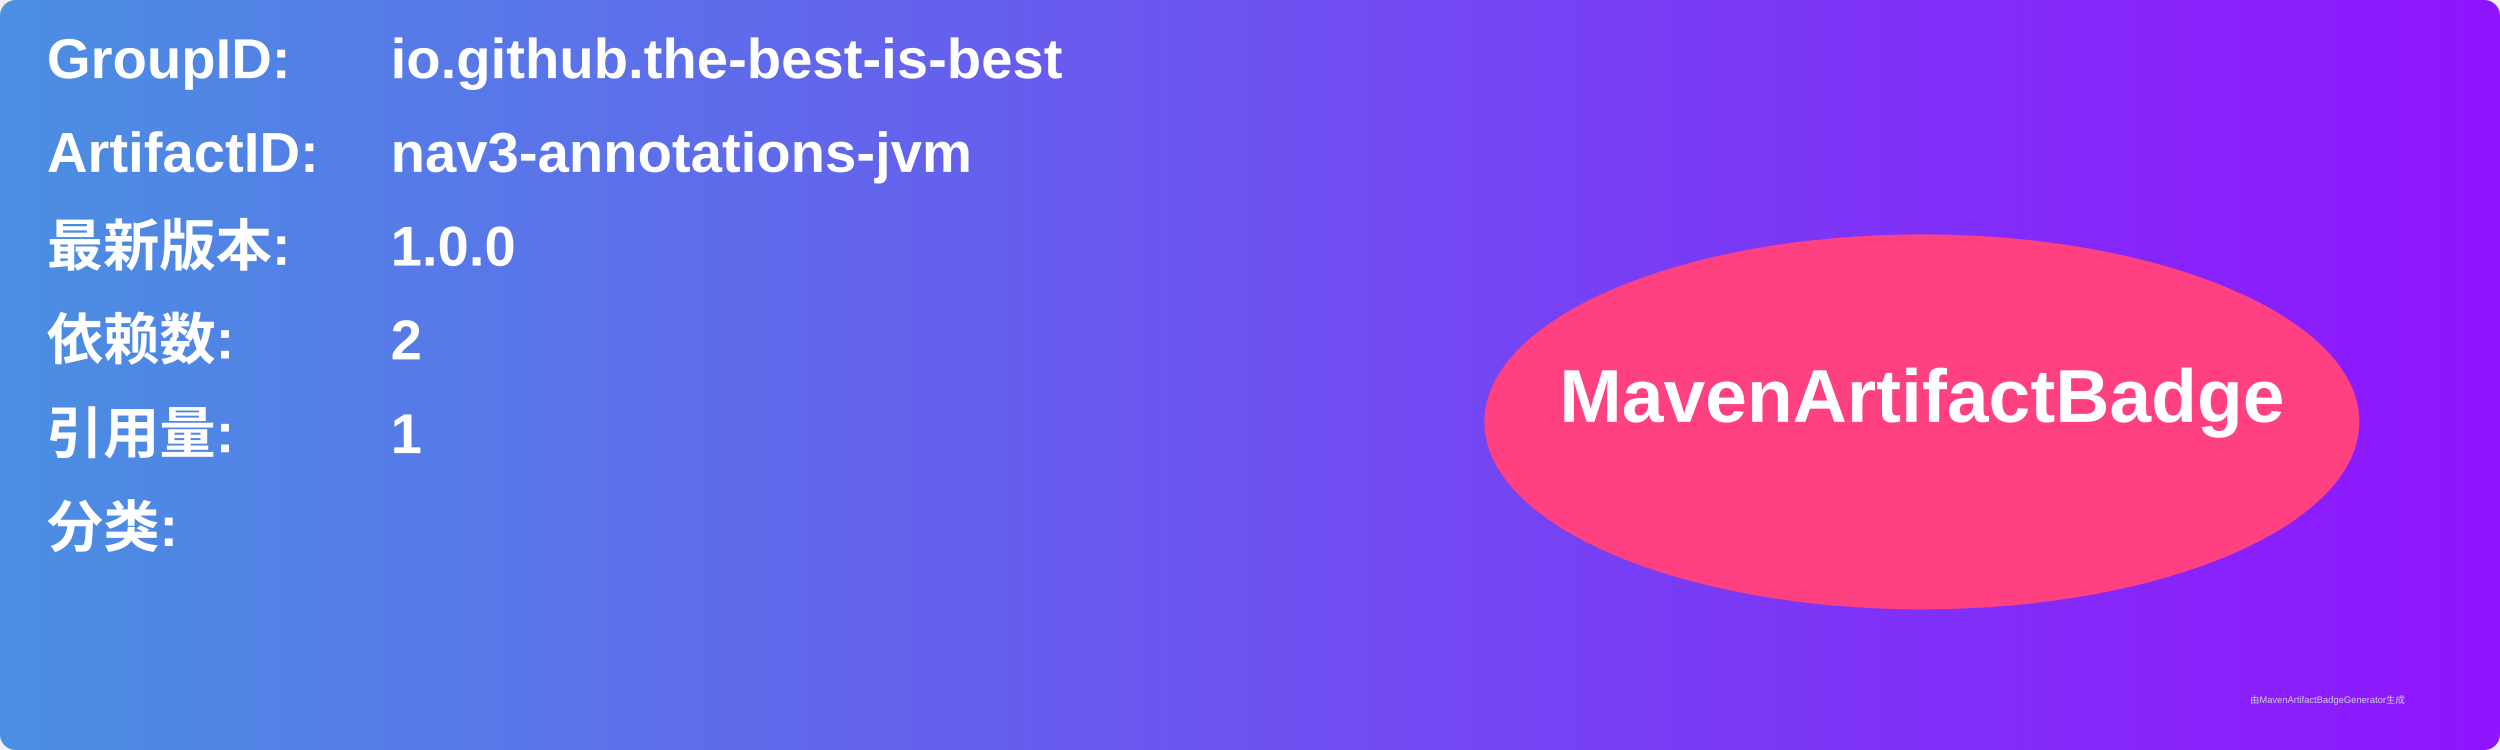
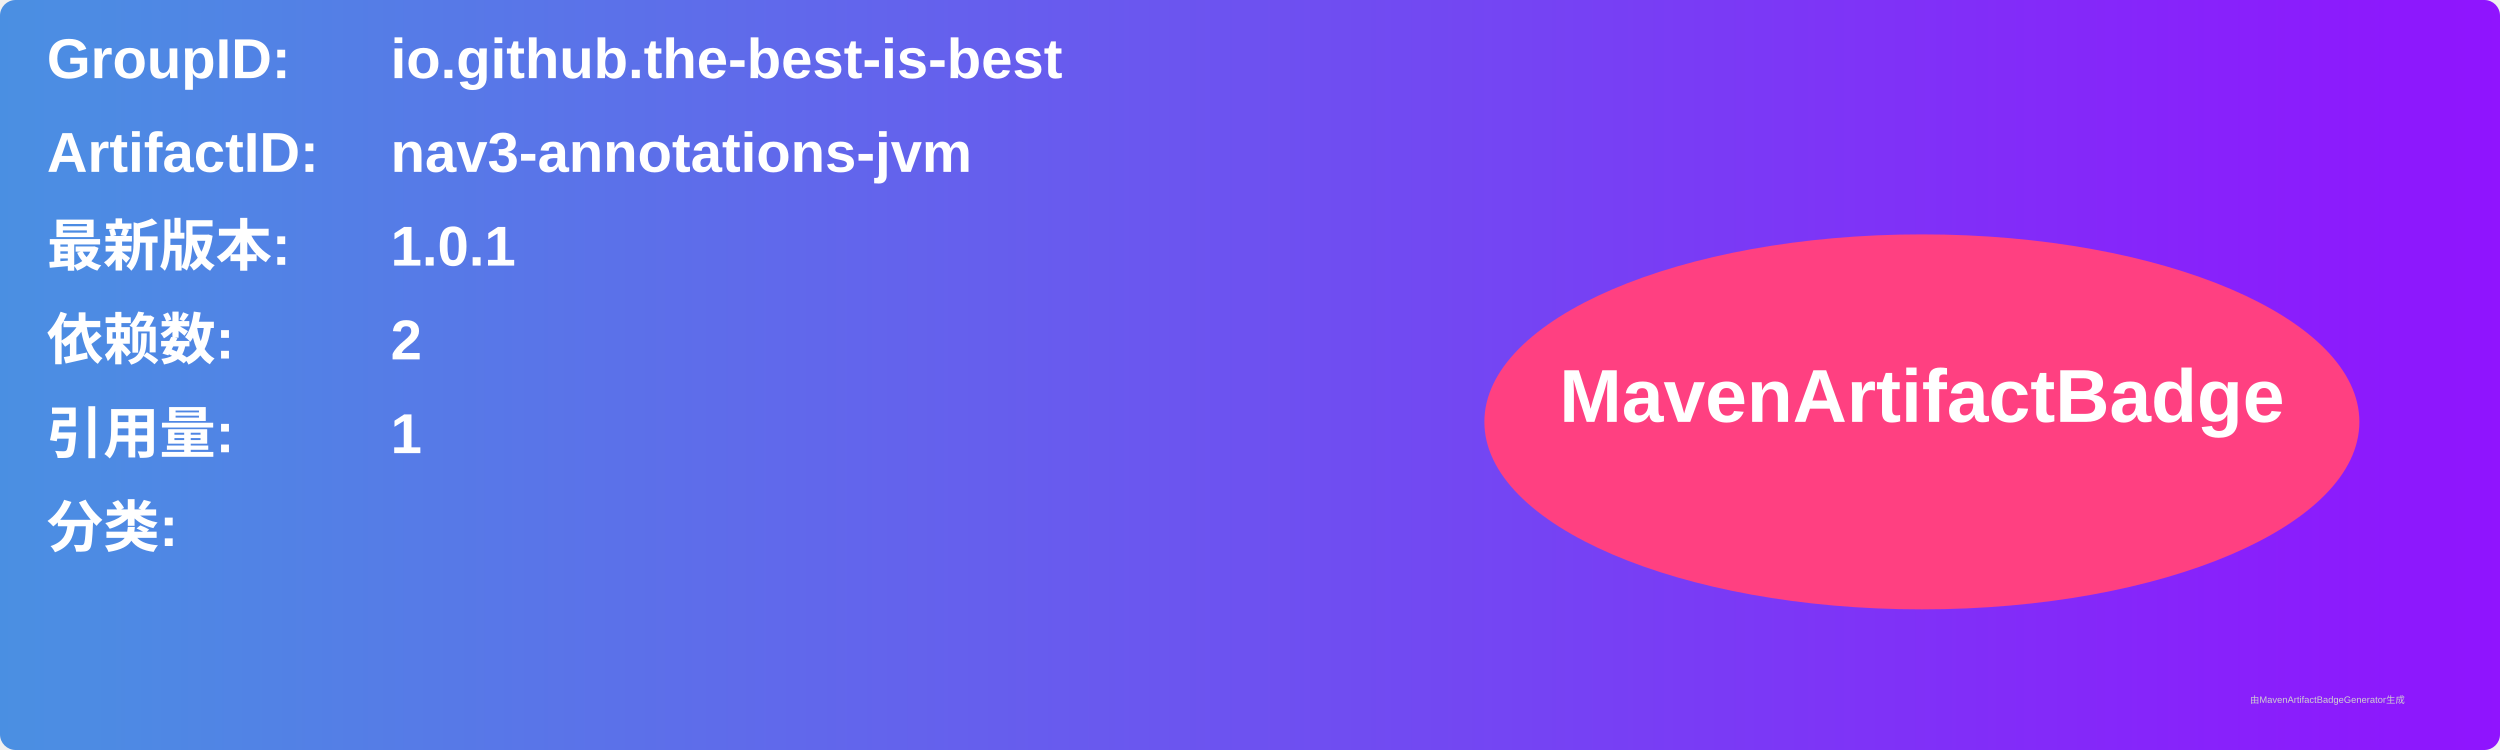
<svg xmlns="http://www.w3.org/2000/svg" width="800" height="240" viewBox="0 0 800 240">
  <linearGradient id="grad" x1="0%" y1="0%" x2="100%" y2="0%">
    <stop offset="0%" stop-color="#4a90e2" />
    <stop offset="100%" stop-color="#9013fe" />
  </linearGradient>
  <rect width="100%" height="100%" rx="5" ry="5" fill="url(#grad)" />
  <g transform="translate(15, 15)">
    <text x="0" y="10" font-family="Arial" font-size="18" fill="white" font-weight="bold" width="260">GroupID:</text>
    <text x="110" y="10" font-family="Arial" font-size="18" fill="white" font-weight="bold" width="460">io.github.the-best-is-best</text>
    <text x="0" y="40" font-family="Arial" font-size="18" fill="white" font-weight="bold" width="260">ArtifactID:</text>
    <text x="110" y="40" font-family="Arial" font-size="18" fill="white" font-weight="bold" width="460">nav3-annotations-jvm</text>
    <text x="0" y="70" font-family="Arial" font-size="18" fill="white" font-weight="bold">最新版本:</text>
    <text x="110" y="70" font-family="Arial" font-size="18" fill="white" font-weight="bold">
-       <tspan font-weight="bold">1.0.0</tspan>
+       <tspan font-weight="bold">1.0.1</tspan>
    </text>
    <text x="0" y="100" font-family="Arial" font-size="18" fill="white" font-weight="bold">依赖数: </text>
    <text x="110" y="100" font-family="Arial" font-size="18" fill="white">
      <tspan font-weight="bold">2</tspan>
    </text>
    <text x="0" y="130" font-family="Arial" font-size="18" fill="white" font-weight="bold">引用量: </text>
    <text x="110" y="130" font-family="Arial" font-size="18" fill="white">
      <tspan font-weight="bold">1</tspan>
    </text>
    <text x="0" y="160" font-family="Arial" font-size="18" fill="white" font-weight="bold">分类:</text>
    <text x="10" y="190" font-family="Arial" font-size="10" fill="white">
      <tspan font-weight="bold" />
    </text>
    <ellipse cx="600" cy="120" rx="140" ry="60" fill="#ff4081" />
    <text x="600" y="120" text-anchor="middle" font-family="Arial" font-size="24" fill="white" font-weight="bold">MavenArtifactBadge</text>
  </g>
  <text x="720" y="225" font-family="Arial" font-size="3" fill="#d0d0d0">由MavenArtifactBadgeGenerator生成</text>
</svg>
